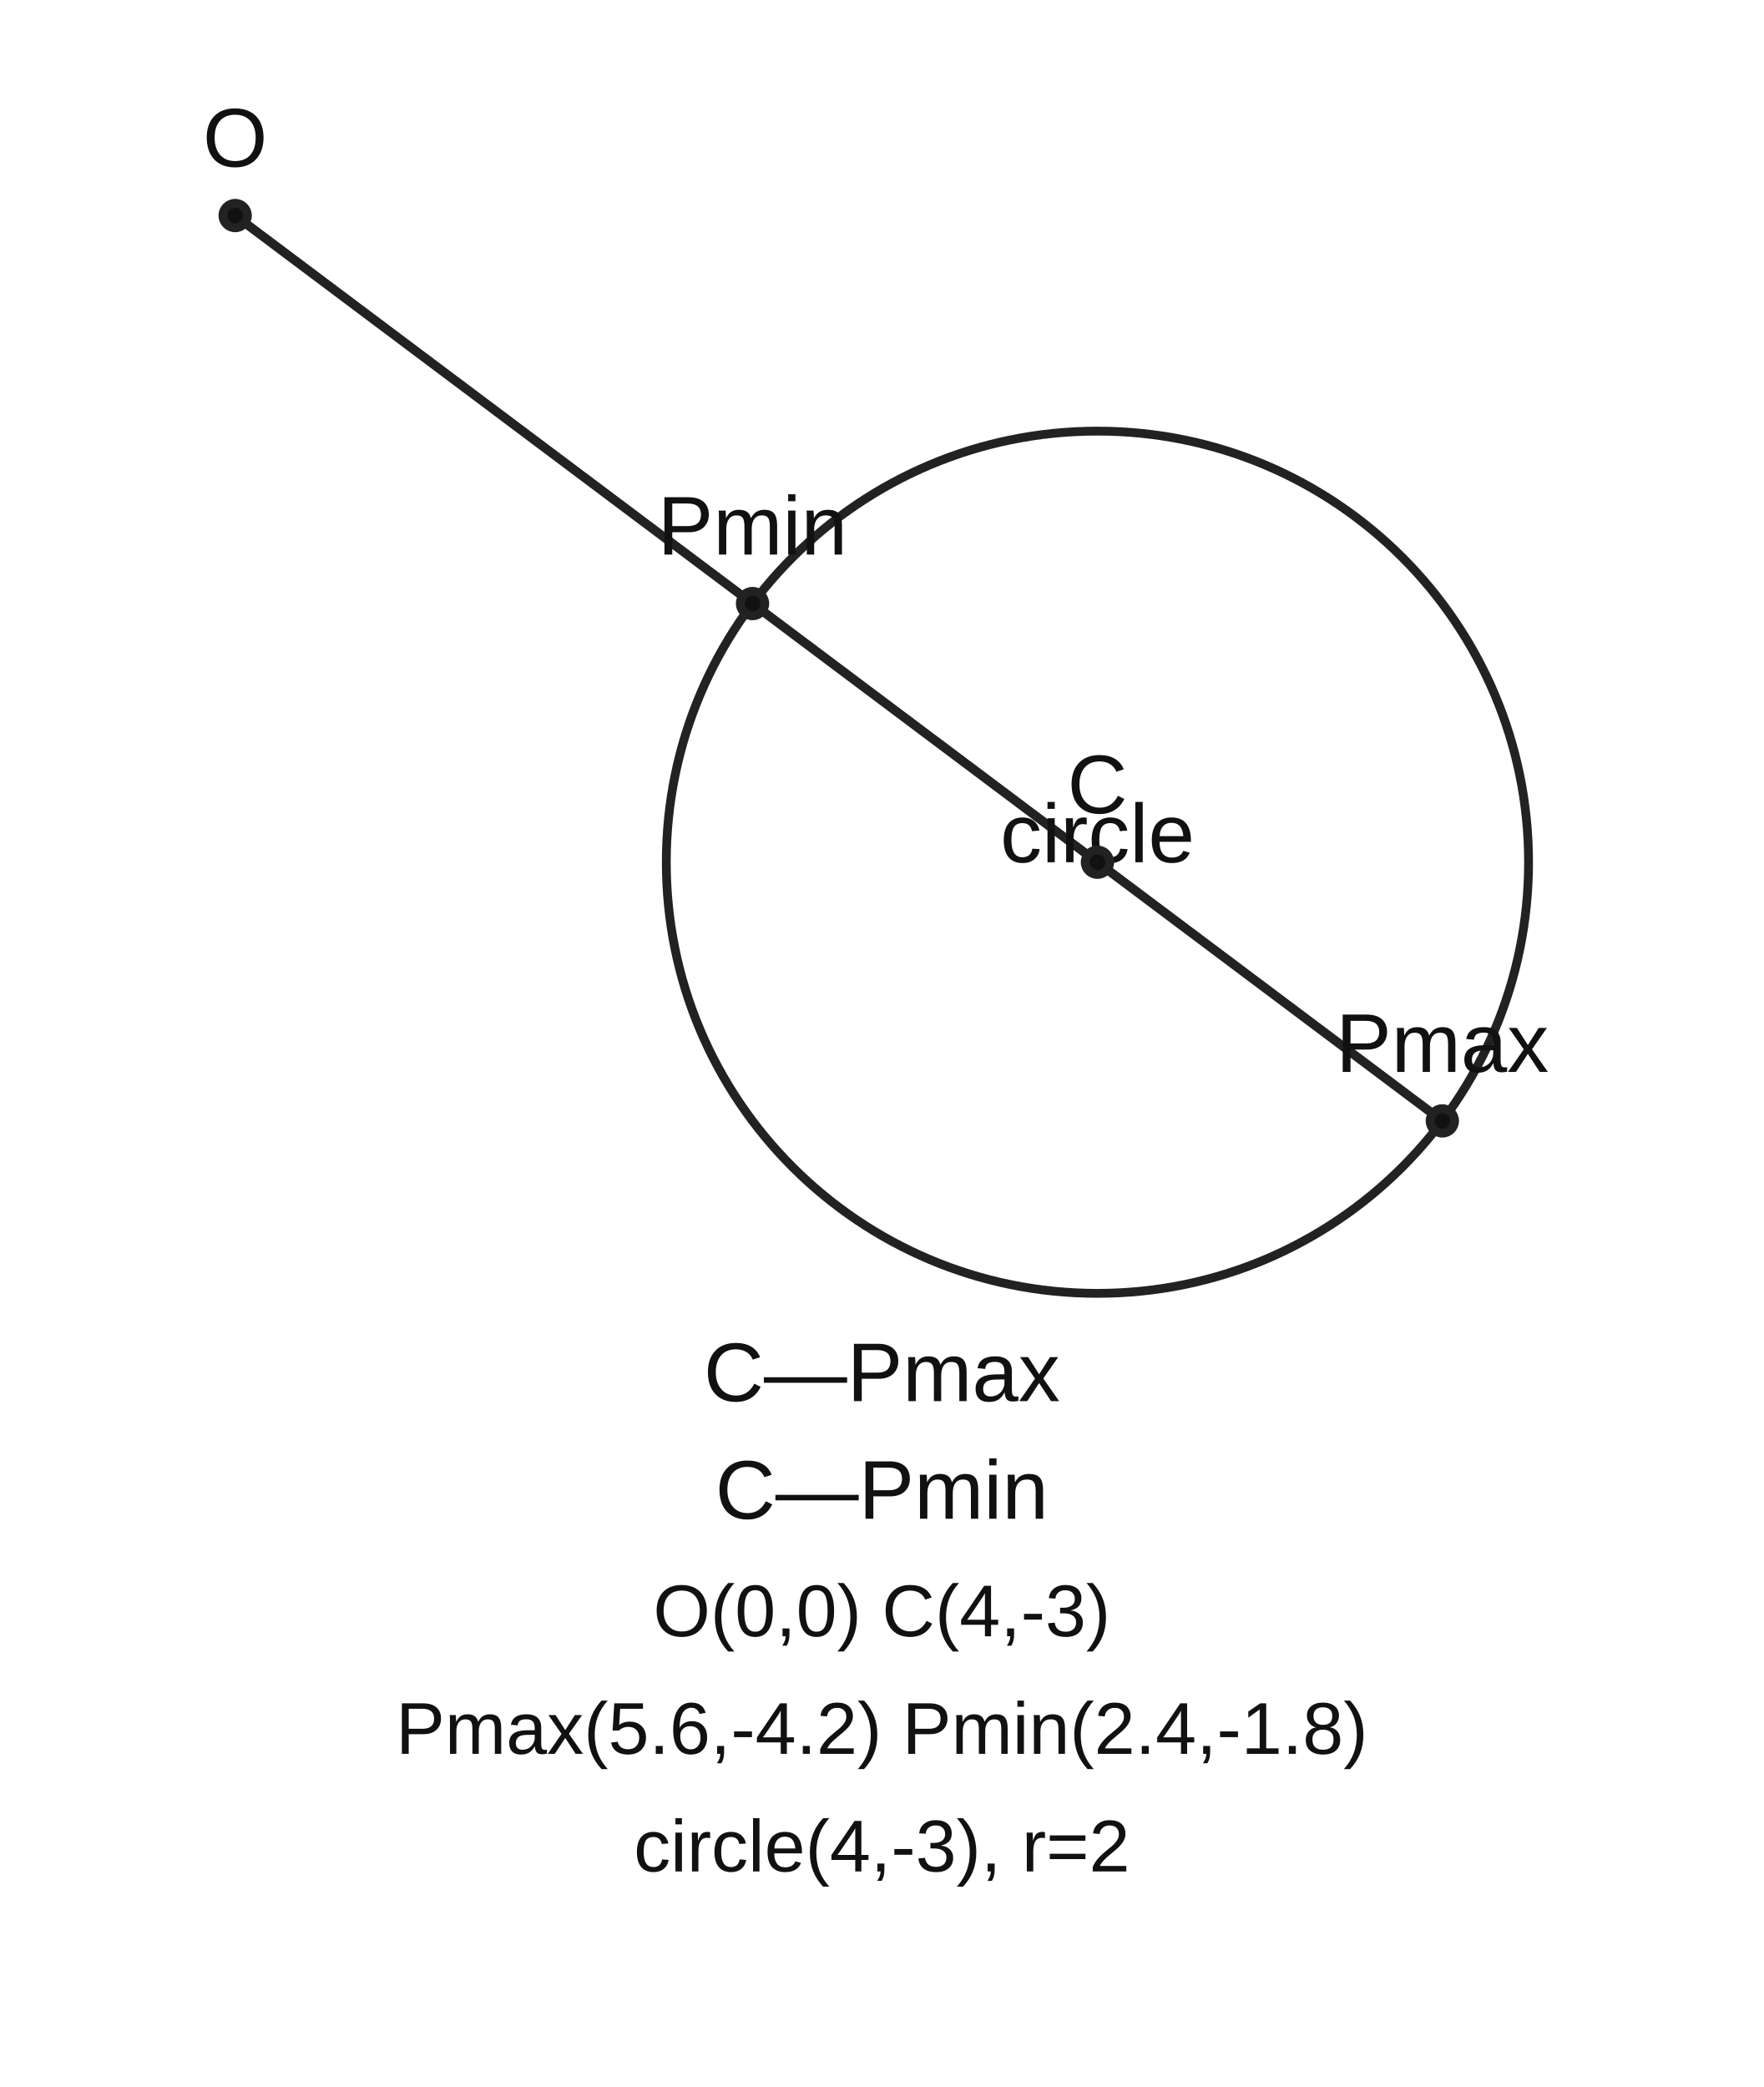
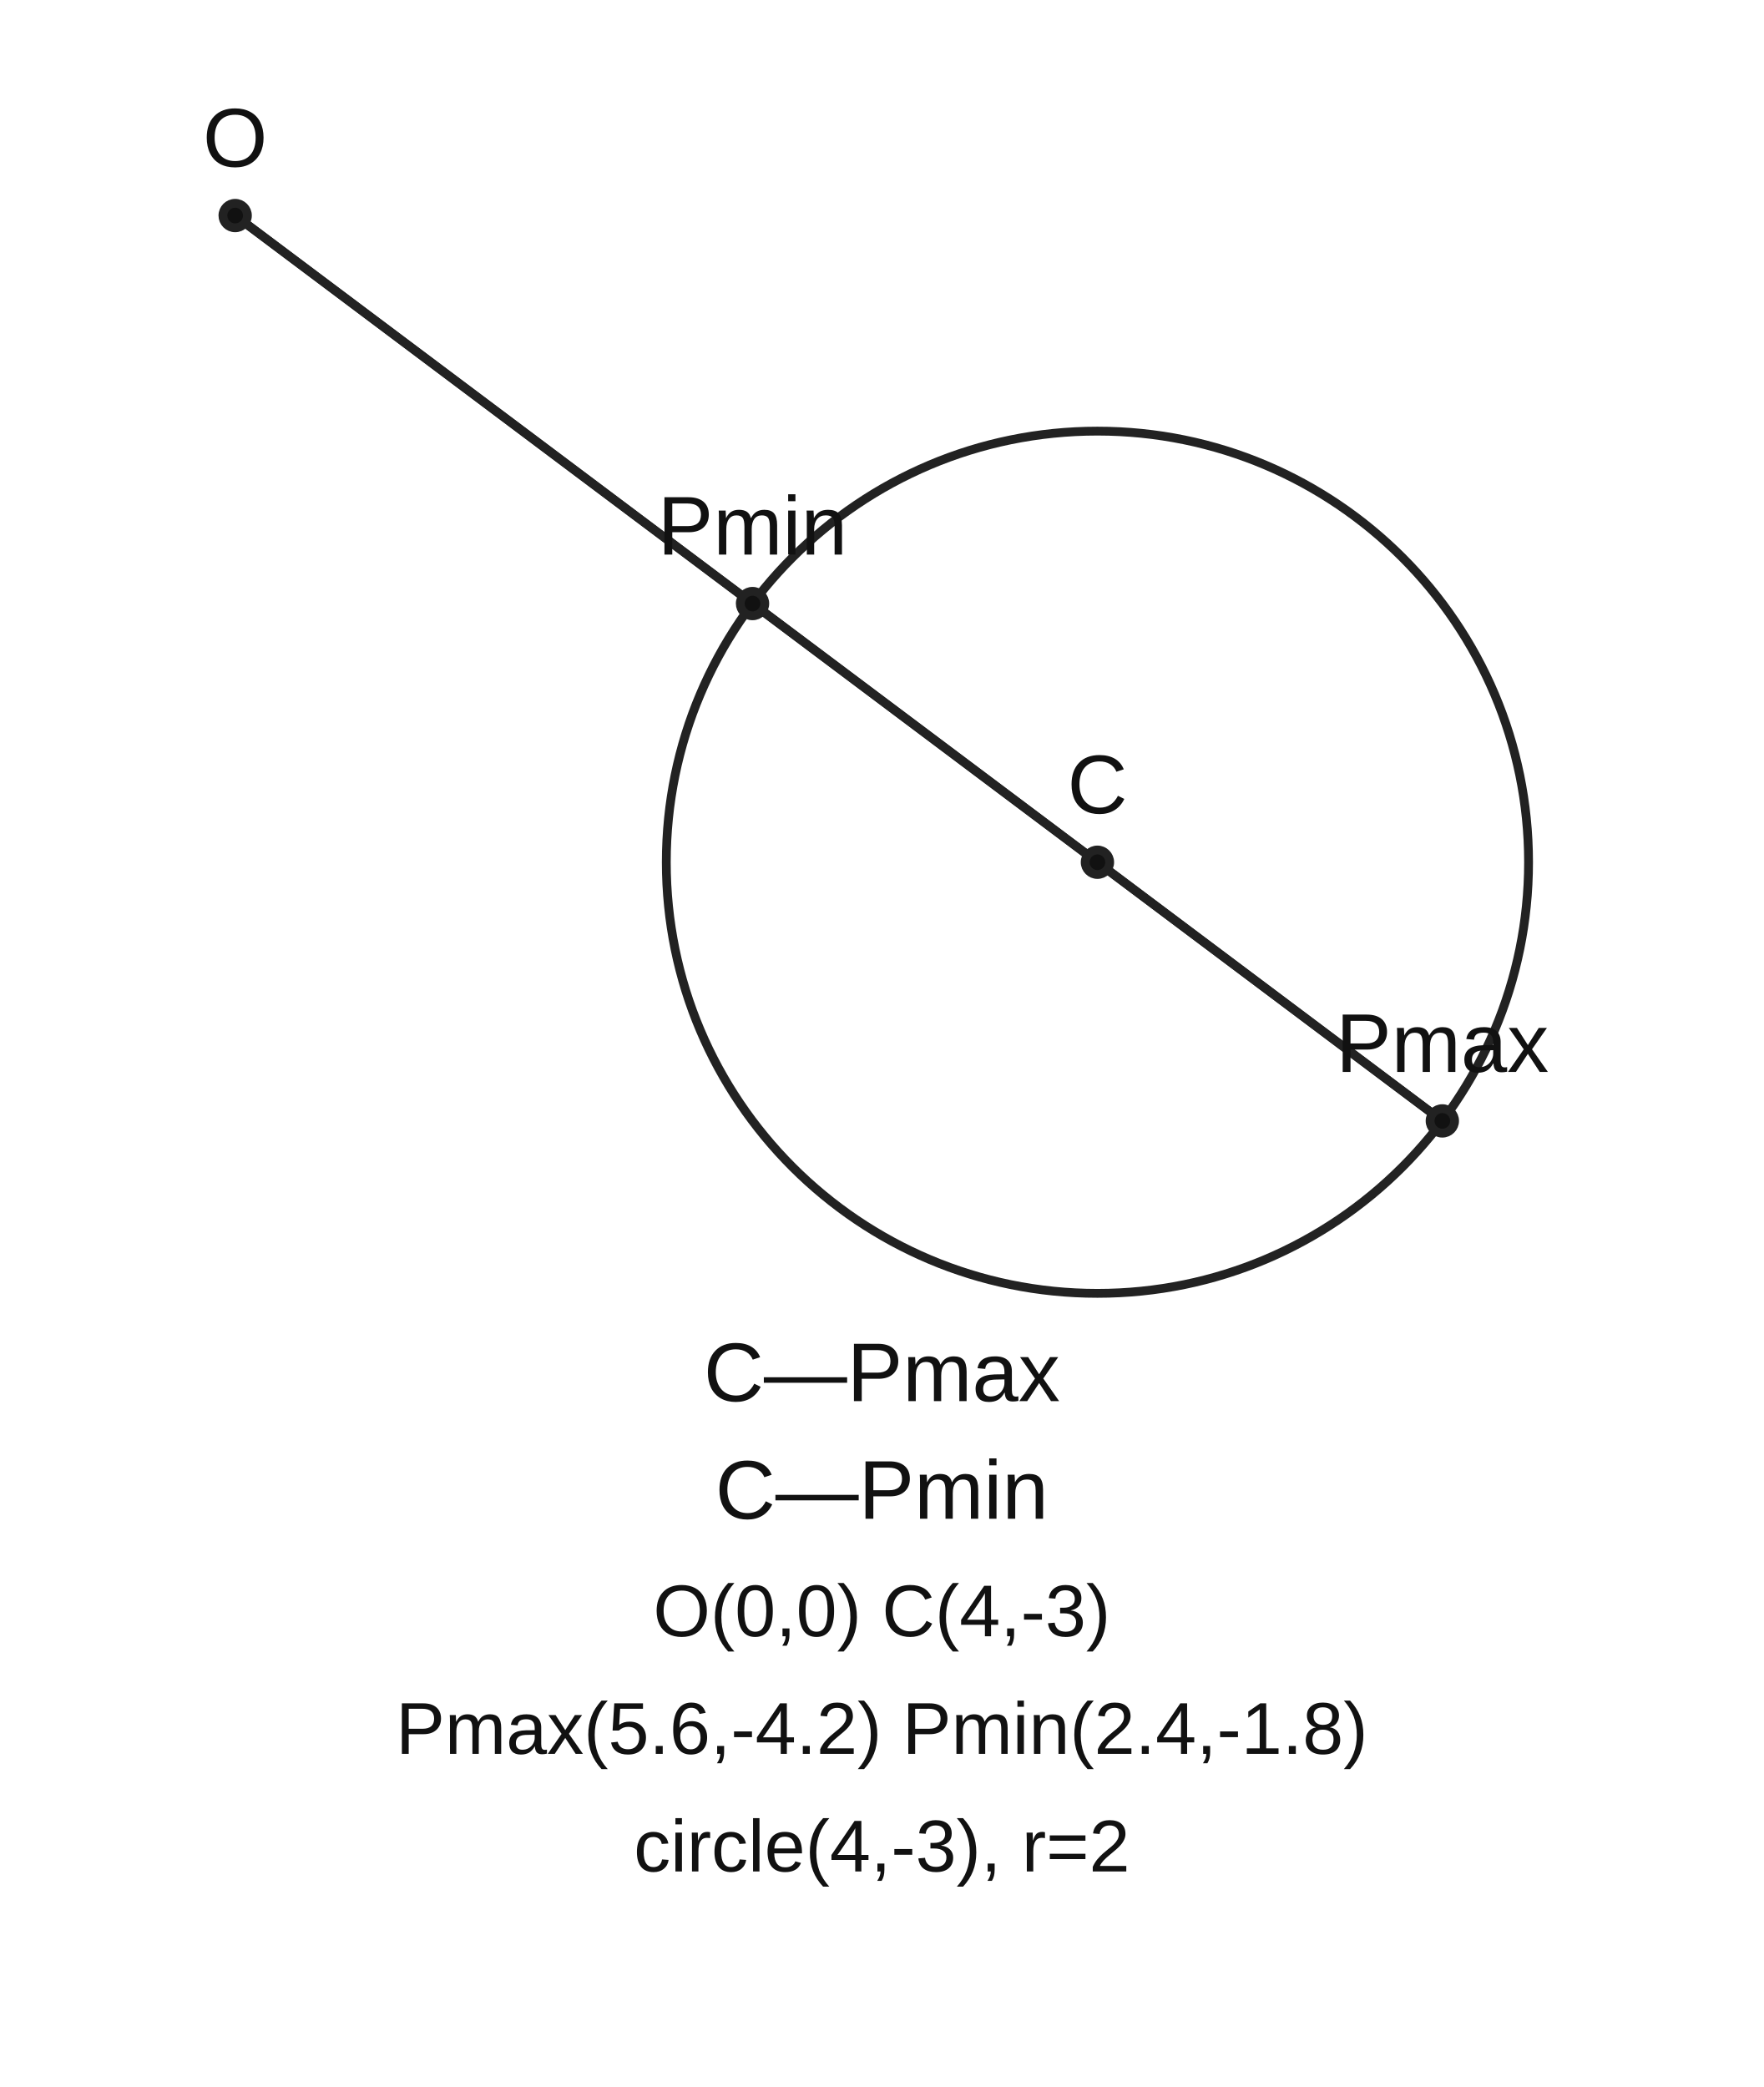
<svg xmlns="http://www.w3.org/2000/svg" width="360" height="426" viewBox="0 0 360 426" preserveAspectRatio="xMidYMid meet" role="img" aria-labelledby="title desc">
  <g font-family="Arial, sans-serif">
    <line x1="48" y1="44" x2="294.4" y2="228.8" stroke="#222" stroke-width="1.8" />
    <line x1="48" y1="44" x2="153.6" y2="123.2" stroke="#222" stroke-width="1.8" />
    <line x1="224" y1="176" x2="294.4" y2="228.8" stroke="#222" stroke-width="1.8" />
    <line x1="224" y1="176" x2="153.6" y2="123.2" stroke="#222" stroke-width="1.8" />
    <circle cx="224" cy="176" r="88" fill="none" stroke="#222" stroke-width="1.8" />
-     <text x="224" y="176" font-size="17" text-anchor="middle" fill="#111">circle</text>
    <circle cx="48" cy="44" r="2.5" fill="#111" stroke="#222" stroke-width="1.8" />
    <text x="48" y="34" font-size="17" text-anchor="middle" fill="#111">O</text>
    <circle cx="224" cy="176" r="2.5" fill="#111" stroke="#222" stroke-width="1.8" />
    <text x="224" y="166" font-size="17" text-anchor="middle" fill="#111">C</text>
    <circle cx="294.4" cy="228.8" r="2.5" fill="#111" stroke="#222" stroke-width="1.8" />
    <text x="294.4" y="218.8" font-size="17" text-anchor="middle" fill="#111">Pmax</text>
    <circle cx="153.6" cy="123.2" r="2.5" fill="#111" stroke="#222" stroke-width="1.8" />
    <text x="153.6" y="113.2" font-size="17" text-anchor="middle" fill="#111">Pmin</text>
    <text x="180" y="286" font-size="17" text-anchor="middle" fill="#111">C—Pmax</text>
    <text x="180" y="310" font-size="17" text-anchor="middle" fill="#111">C—Pmin</text>
    <text x="180" y="334" font-size="15" text-anchor="middle" fill="#111">O(0,0)  C(4,-3)</text>
    <text x="180" y="358" font-size="15" text-anchor="middle" fill="#111">Pmax(5.6,-4.2)  Pmin(2.4,-1.8)</text>
    <text x="180" y="382" font-size="15" text-anchor="middle" fill="#111">circle(4,-3), r=2</text>
  </g>
</svg>
